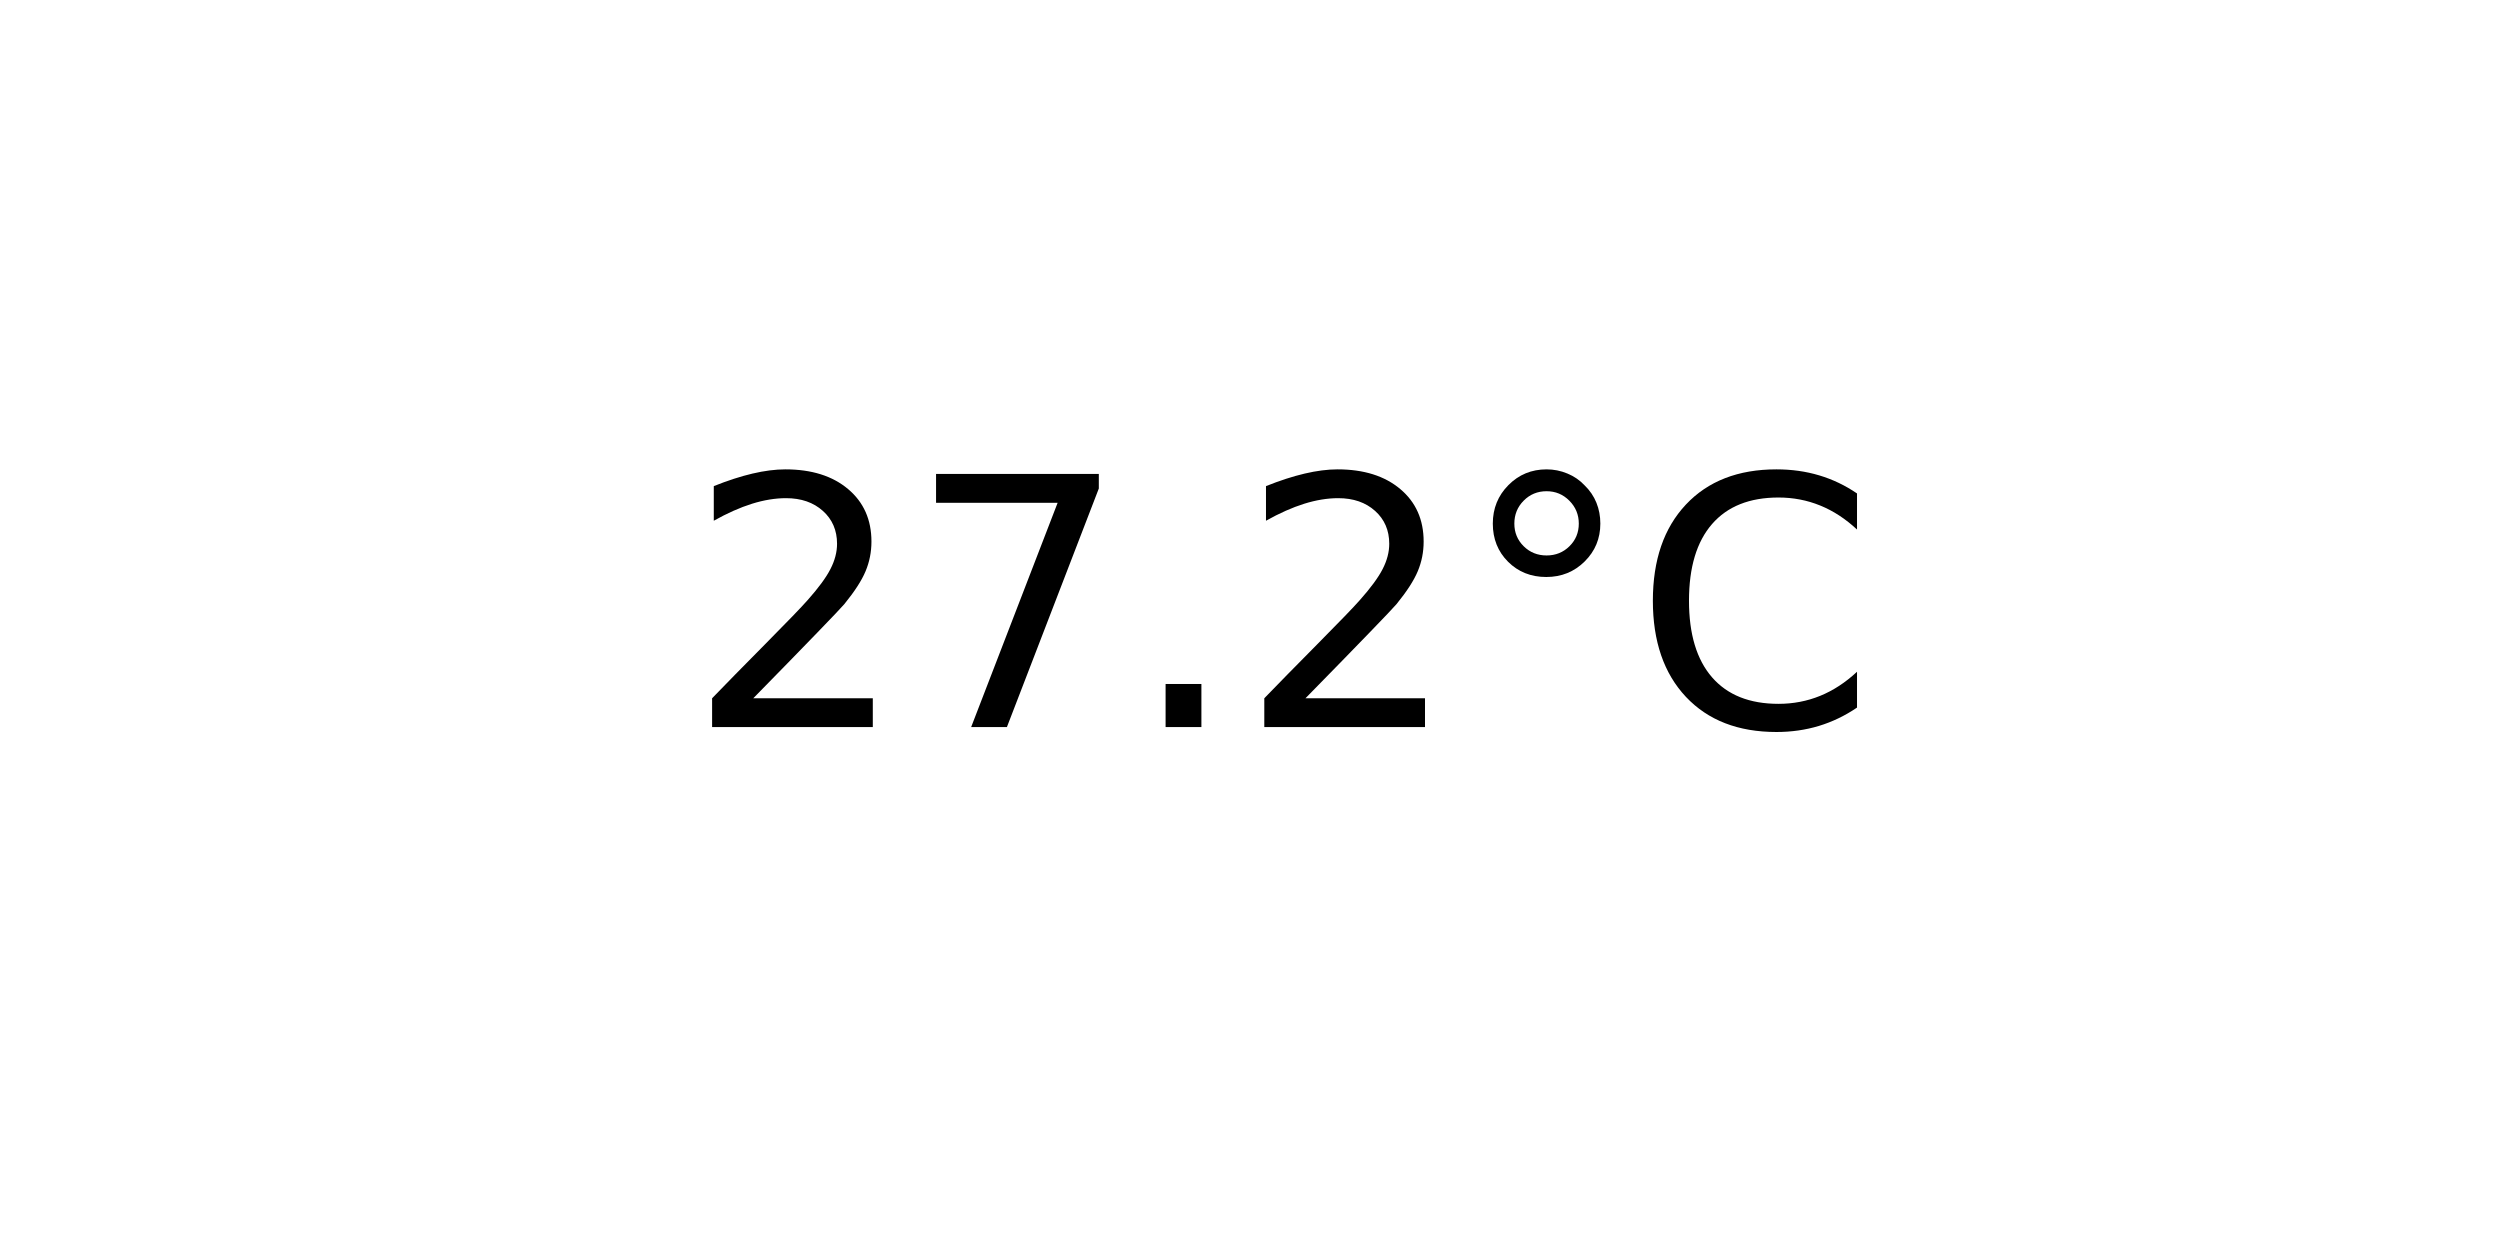
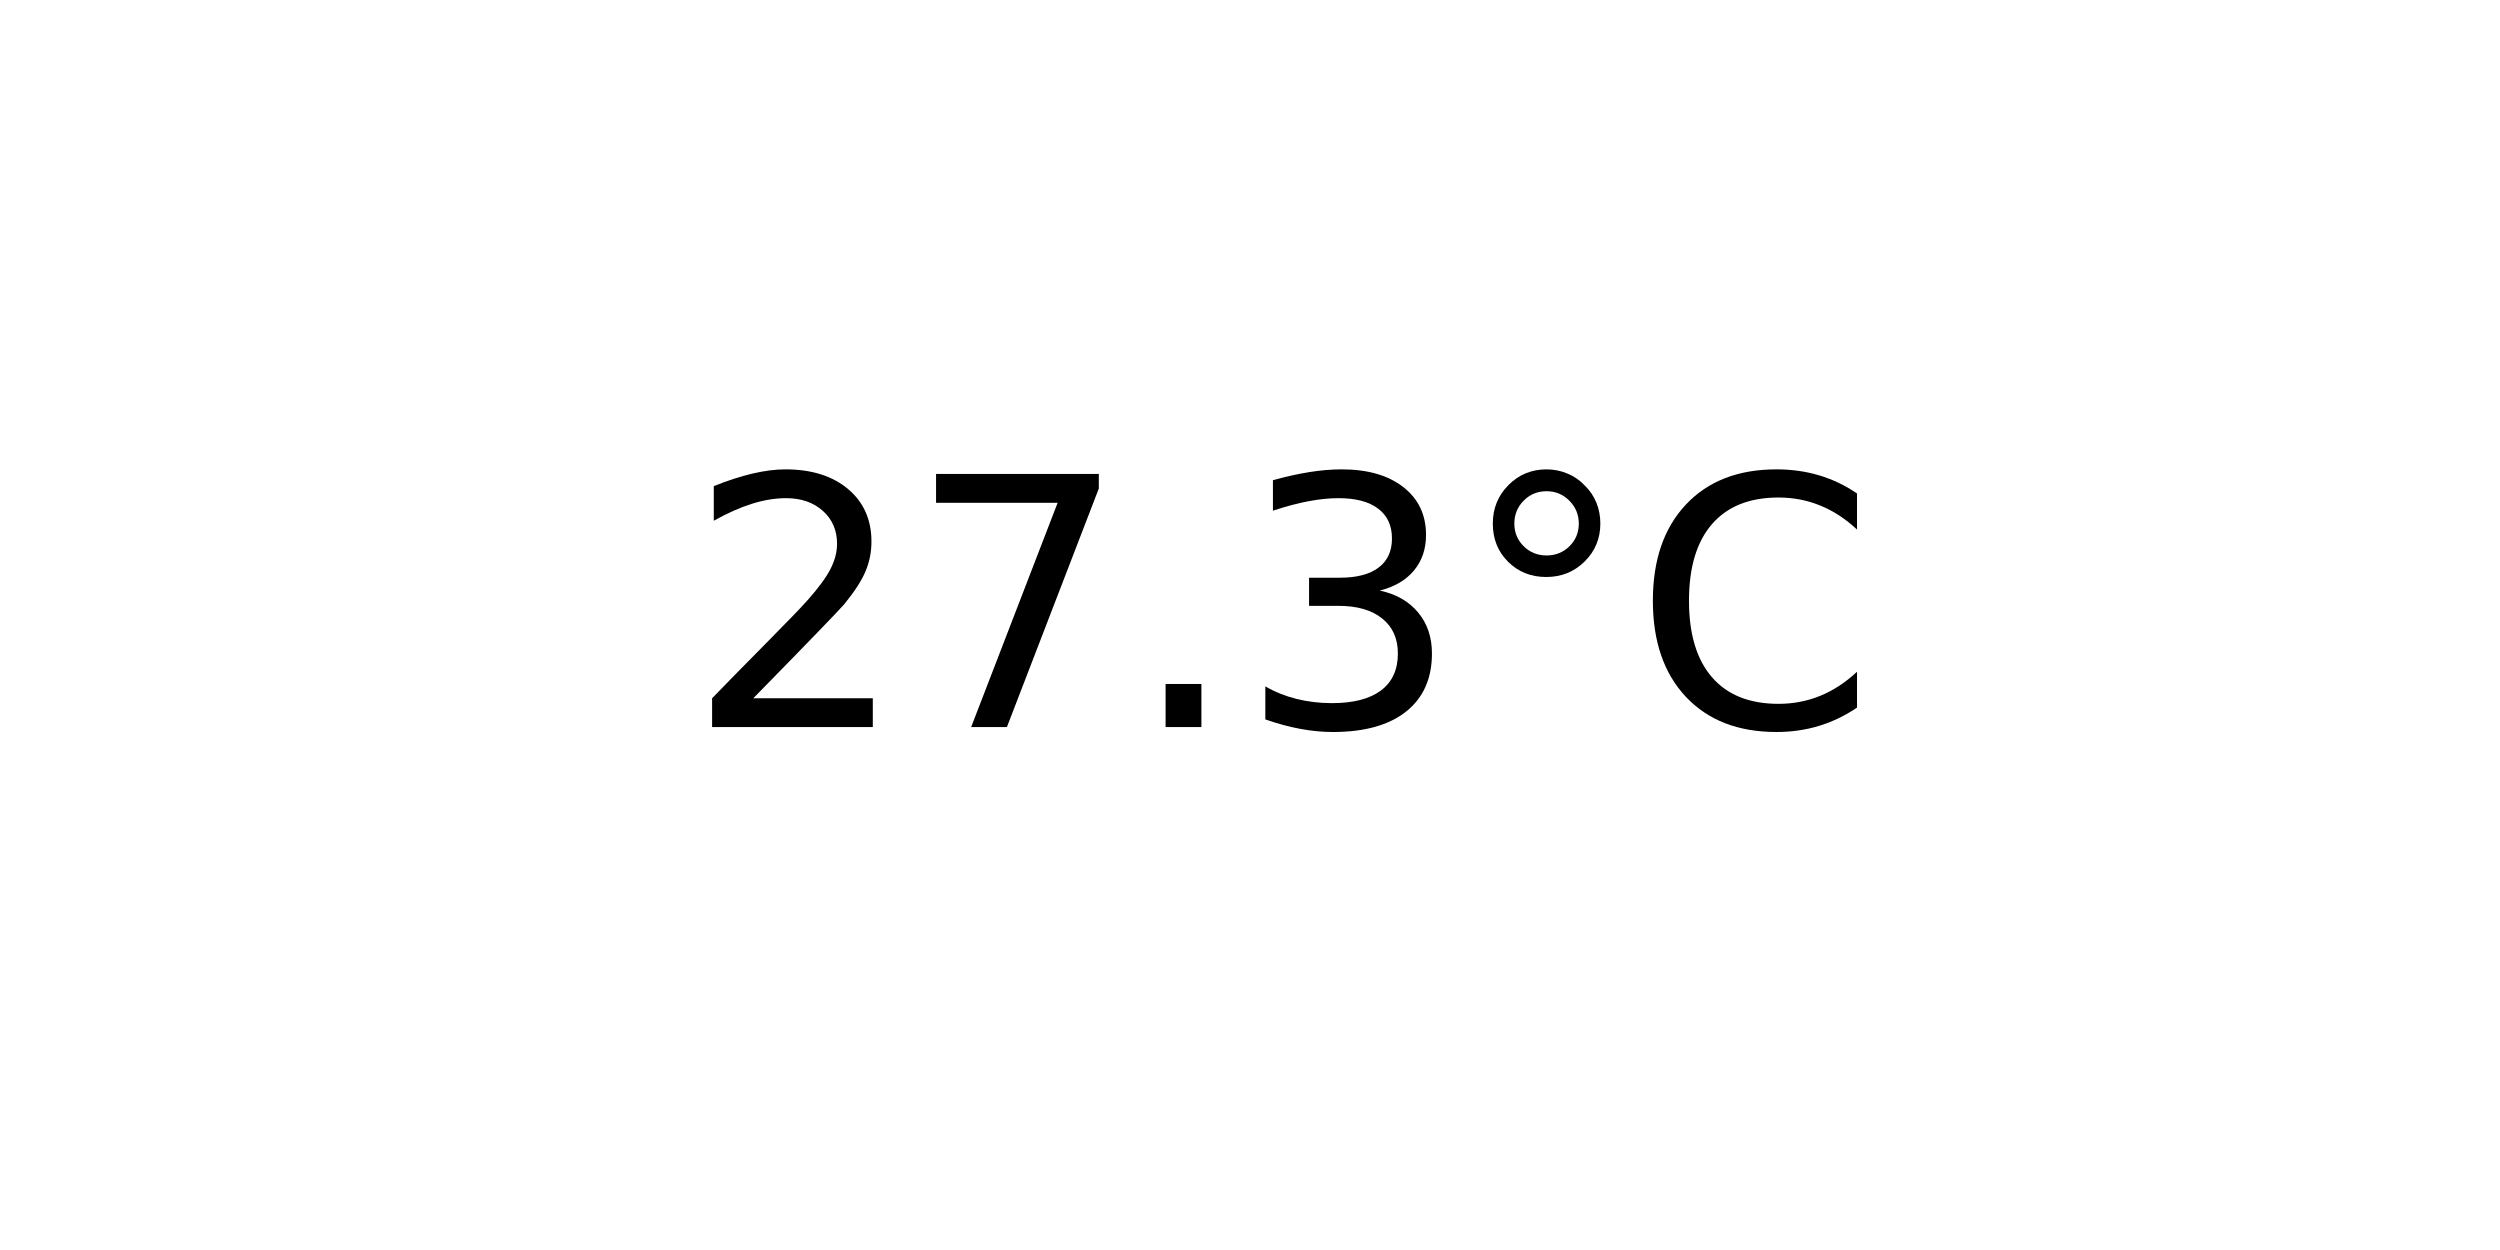
<svg xmlns="http://www.w3.org/2000/svg" xmlns:xlink="http://www.w3.org/1999/xlink" width="72pt" height="36pt" viewBox="0 0 72 36" version="1.1">
  <defs>
    <style type="text/css">*{stroke-linejoin: round; stroke-linecap: butt}</style>
  </defs>
  <g id="figure_1">
    <g id="axes_1">
      <g id="text_1">
        <g transform="translate(19.77578 20.93937) scale(0.1 -0.1)">
          <defs>
            <path id="DejaVuSans-32" d="M 1228 531  L 3431 531  L 3431 0  L 469 0  L 469 531  Q 828 903 1448 1529  Q 2069 2156 2228 2338  Q 2531 2678 2651 2914  Q 2772 3150 2772 3378  Q 2772 3750 2511 3984  Q 2250 4219 1831 4219  Q 1534 4219 1204 4116  Q 875 4013 500 3803  L 500 4441  Q 881 4594 1212 4672  Q 1544 4750 1819 4750  Q 2544 4750 2975 4387  Q 3406 4025 3406 3419  Q 3406 3131 3298 2873  Q 3191 2616 2906 2266  Q 2828 2175 2409 1742  Q 1991 1309 1228 531  z " transform="scale(0.015625)" />
            <path id="DejaVuSans-37" d="M 525 4666  L 3525 4666  L 3525 4397  L 1831 0  L 1172 0  L 2766 4134  L 525 4134  L 525 4666  z " transform="scale(0.015625)" />
            <path id="DejaVuSans-2e" d="M 684 794  L 1344 794  L 1344 0  L 684 0  L 684 794  z " transform="scale(0.015625)" />
+             <path id="DejaVuSans-33" d="M 2597 2516  Q 3050 2419 3304 2112  Q 3559 1806 3559 1356  Q 3559 666 3084 287  Q 2609 -91 1734 -91  Q 1441 -91 1130 -33  Q 819 25 488 141  L 488 750  Q 750 597 1062 519  Q 1375 441 1716 441  Q 2309 441 2620 675  Q 2931 909 2931 1356  Q 2931 1769 2642 2001  Q 2353 2234 1838 2234  L 1294 2234  L 1294 2753  L 1863 2753  Q 2328 2753 2575 2939  Q 2822 3125 2822 3475  Q 2822 3834 2567 4026  Q 2313 4219 1838 4219  Q 1578 4219 1281 4162  Q 984 4106 628 3988  L 628 4550  Q 988 4650 1302 4700  Q 1616 4750 1894 4750  Q 2613 4750 3031 4423  Q 3450 4097 3450 3541  Q 3450 3153 3228 2886  Q 3006 2619 2597 2516  z " transform="scale(0.015625)" />
            <path id="DejaVuSans-b0" d="M 1600 4347  Q 1350 4347 1178 4173  Q 1006 4000 1006 3750  Q 1006 3503 1178 3333  Q 1350 3163 1600 3163  Q 1850 3163 2022 3333  Q 2194 3503 2194 3750  Q 2194 3997 2020 4172  Q 1847 4347 1600 4347  z M 1600 4750  Q 1800 4750 1984 4673  Q 2169 4597 2303 4453  Q 2447 4313 2519 4134  Q 2591 3956 2591 3750  Q 2591 3338 2302 3052  Q 2013 2766 1594 2766  Q 1172 2766 890 3047  Q 609 3328 609 3750  Q 609 4169 896 4459  Q 1184 4750 1600 4750  z " transform="scale(0.015625)" />
            <path id="DejaVuSans-43" d="M 4122 4306  L 4122 3641  Q 3803 3938 3442 4084  Q 3081 4231 2675 4231  Q 1875 4231 1450 3742  Q 1025 3253 1025 2328  Q 1025 1406 1450 917  Q 1875 428 2675 428  Q 3081 428 3442 575  Q 3803 722 4122 1019  L 4122 359  Q 3791 134 3420 21  Q 3050 -91 2638 -91  Q 1578 -91 968 557  Q 359 1206 359 2328  Q 359 3453 968 4101  Q 1578 4750 2638 4750  Q 3056 4750 3426 4639  Q 3797 4528 4122 4306  z " transform="scale(0.015625)" />
          </defs>
          <use xlink:href="#DejaVuSans-32" />
          <use xlink:href="#DejaVuSans-37" x="63.623" />
          <use xlink:href="#DejaVuSans-2e" x="127.246" />
-           <use xlink:href="#DejaVuSans-32" x="159.033" />
+           <use xlink:href="#DejaVuSans-33" x="159.033" />
          <use xlink:href="#DejaVuSans-b0" x="222.656" />
          <use xlink:href="#DejaVuSans-43" x="272.656" />
        </g>
      </g>
    </g>
  </g>
</svg>
